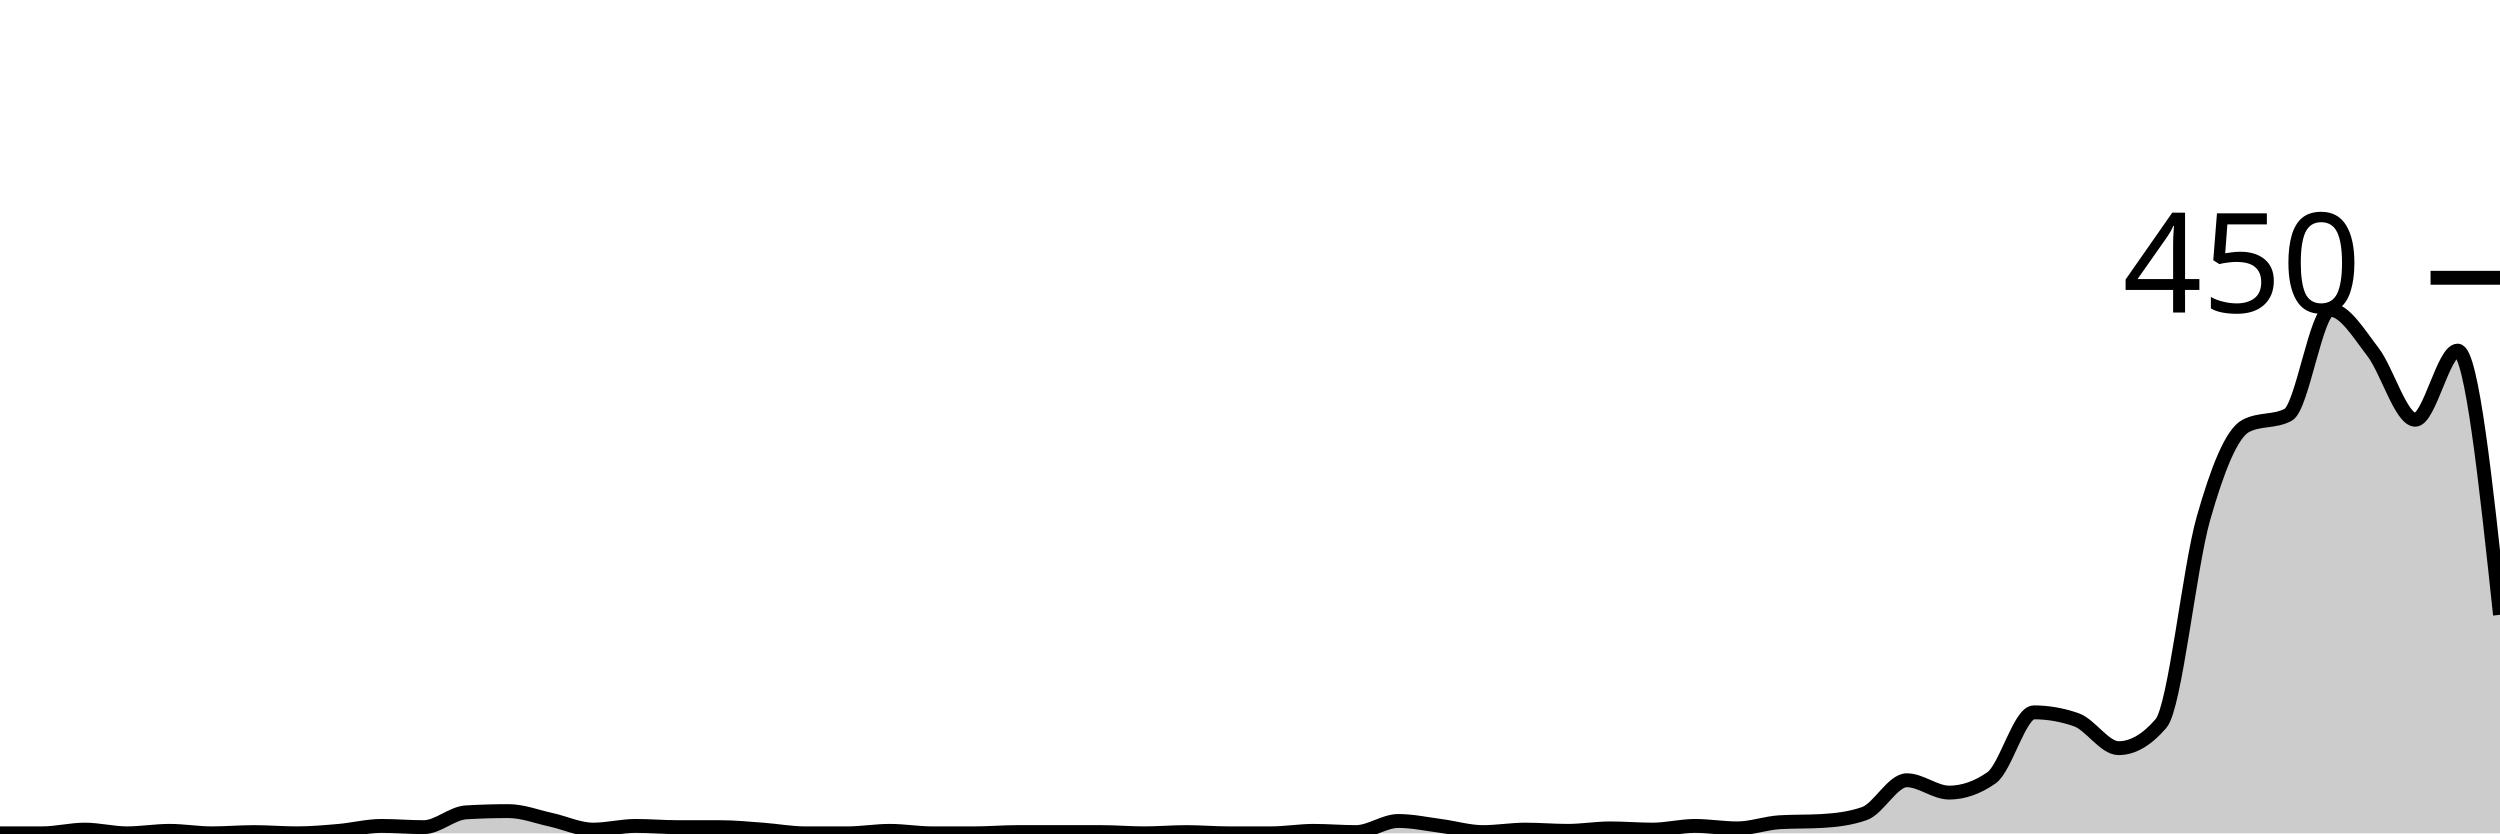
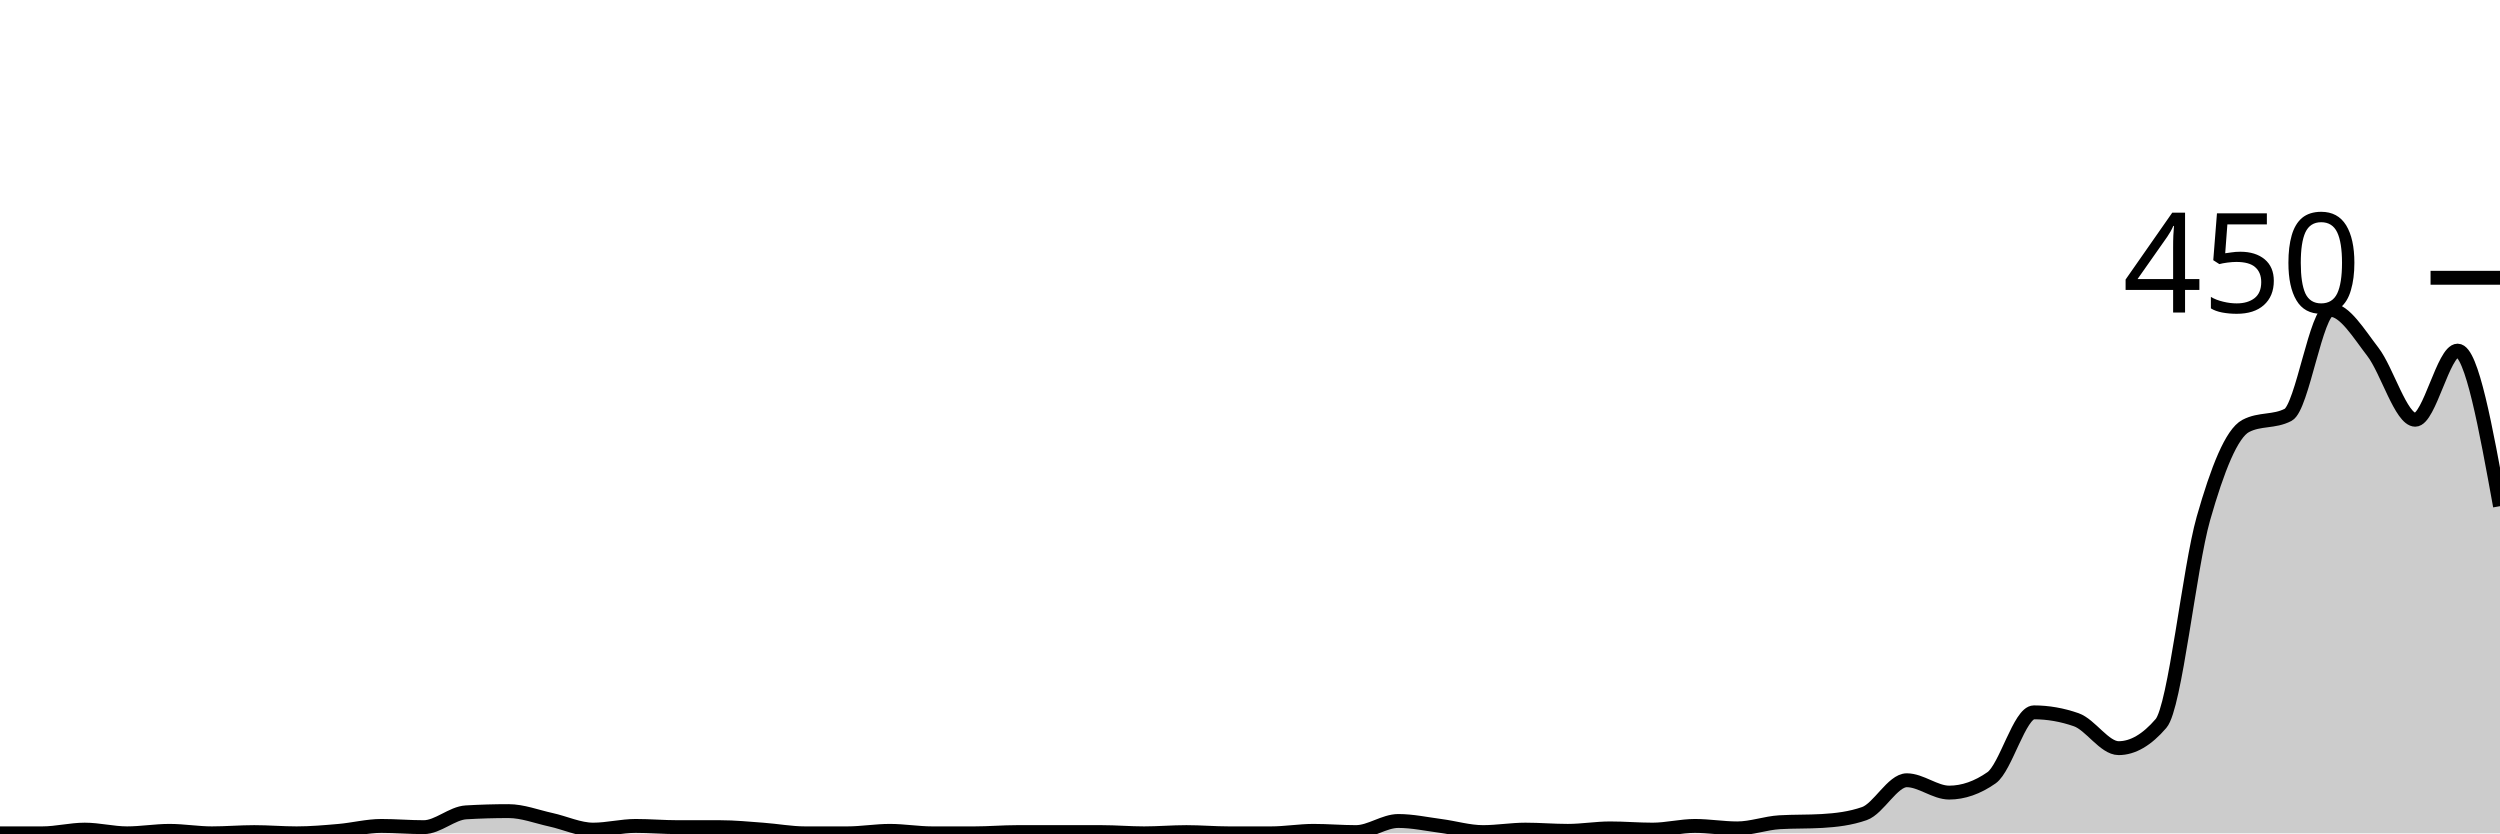
<svg xmlns="http://www.w3.org/2000/svg" viewBox="0 0 180 60">
  <g transform="translate(0,20)">
-     <path class="area" fill="rgba(0, 0, 0, 0.2)" d="M0,40C1.017,40,2.034,40,3.051,40C4.068,40,5.085,39.733,6.102,39.733C7.119,39.733,8.136,40,9.153,40C10.169,40,11.186,39.822,12.203,39.822C13.22,39.822,14.237,40,15.254,40C16.271,40,17.288,39.911,18.305,39.911C19.322,39.911,20.339,40,21.356,40C22.373,40,23.39,39.911,24.407,39.822C25.424,39.733,26.441,39.467,27.458,39.467C28.475,39.467,29.492,39.556,30.508,39.556C31.525,39.556,32.542,38.548,33.559,38.489C34.576,38.43,35.593,38.4,36.61,38.4C37.627,38.4,38.644,38.8,39.661,39.022C40.678,39.244,41.695,39.733,42.712,39.733C43.729,39.733,44.746,39.467,45.763,39.467C46.78,39.467,47.797,39.556,48.814,39.556C49.831,39.556,50.847,39.556,51.864,39.556C52.881,39.556,53.898,39.659,54.915,39.733C55.932,39.807,56.949,40,57.966,40C58.983,40,60,40,61.017,40C62.034,40,63.051,39.822,64.068,39.822C65.085,39.822,66.102,40,67.119,40C68.136,40,69.153,40,70.169,40C71.186,40,72.203,39.911,73.22,39.911C74.237,39.911,75.254,39.911,76.271,39.911C77.288,39.911,78.305,39.911,79.322,39.911C80.339,39.911,81.356,40,82.373,40C83.39,40,84.407,39.911,85.424,39.911C86.441,39.911,87.458,40,88.475,40C89.492,40,90.508,40,91.525,40C92.542,40,93.559,39.822,94.576,39.822C95.593,39.822,96.61,39.911,97.627,39.911C98.644,39.911,99.661,39.111,100.678,39.111C101.695,39.111,102.712,39.333,103.729,39.467C104.746,39.6,105.763,39.911,106.78,39.911C107.797,39.911,108.814,39.733,109.831,39.733C110.847,39.733,111.864,39.822,112.881,39.822C113.898,39.822,114.915,39.644,115.932,39.644C116.949,39.644,117.966,39.733,118.983,39.733C120,39.733,121.017,39.467,122.034,39.467C123.051,39.467,124.068,39.644,125.085,39.644C126.102,39.644,127.119,39.259,128.136,39.2C129.153,39.141,130.169,39.17,131.186,39.111C132.203,39.052,133.22,38.933,134.237,38.578C135.254,38.222,136.271,36.178,137.288,36.178C138.305,36.178,139.322,37.067,140.339,37.067C141.356,37.067,142.373,36.711,143.39,36C144.407,35.289,145.424,31.289,146.441,31.289C147.458,31.289,148.475,31.467,149.492,31.822C150.508,32.178,151.525,33.867,152.542,33.867C153.559,33.867,154.576,33.274,155.593,32.089C156.61,30.904,157.627,20.904,158.644,17.333C159.661,13.763,160.678,11.2,161.695,10.667C162.712,10.133,163.729,10.4,164.746,9.867C165.763,9.333,166.78,2.311,167.797,2.311C168.814,2.311,169.831,4.015,170.847,5.333C171.864,6.652,172.881,10.222,173.898,10.222C174.915,10.222,175.932,5.244,176.949,5.244C177.966,5.244,178.983,14.756,180,24.267L180,40C178.983,40,177.966,40,176.949,40C175.932,40,174.915,40,173.898,40C172.881,40,171.864,40,170.847,40C169.831,40,168.814,40,167.797,40C166.78,40,165.763,40,164.746,40C163.729,40,162.712,40,161.695,40C160.678,40,159.661,40,158.644,40C157.627,40,156.61,40,155.593,40C154.576,40,153.559,40,152.542,40C151.525,40,150.508,40,149.492,40C148.475,40,147.458,40,146.441,40C145.424,40,144.407,40,143.39,40C142.373,40,141.356,40,140.339,40C139.322,40,138.305,40,137.288,40C136.271,40,135.254,40,134.237,40C133.22,40,132.203,40,131.186,40C130.169,40,129.153,40,128.136,40C127.119,40,126.102,40,125.085,40C124.068,40,123.051,40,122.034,40C121.017,40,120,40,118.983,40C117.966,40,116.949,40,115.932,40C114.915,40,113.898,40,112.881,40C111.864,40,110.847,40,109.831,40C108.814,40,107.797,40,106.78,40C105.763,40,104.746,40,103.729,40C102.712,40,101.695,40,100.678,40C99.661,40,98.644,40,97.627,40C96.61,40,95.593,40,94.576,40C93.559,40,92.542,40,91.525,40C90.508,40,89.492,40,88.475,40C87.458,40,86.441,40,85.424,40C84.407,40,83.39,40,82.373,40C81.356,40,80.339,40,79.322,40C78.305,40,77.288,40,76.271,40C75.254,40,74.237,40,73.22,40C72.203,40,71.186,40,70.169,40C69.153,40,68.136,40,67.119,40C66.102,40,65.085,40,64.068,40C63.051,40,62.034,40,61.017,40C60,40,58.983,40,57.966,40C56.949,40,55.932,40,54.915,40C53.898,40,52.881,40,51.864,40C50.847,40,49.831,40,48.814,40C47.797,40,46.78,40,45.763,40C44.746,40,43.729,40,42.712,40C41.695,40,40.678,40,39.661,40C38.644,40,37.627,40,36.61,40C35.593,40,34.576,40,33.559,40C32.542,40,31.525,40,30.508,40C29.492,40,28.475,40,27.458,40C26.441,40,25.424,40,24.407,40C23.39,40,22.373,40,21.356,40C20.339,40,19.322,40,18.305,40C17.288,40,16.271,40,15.254,40C14.237,40,13.22,40,12.203,40C11.186,40,10.169,40,9.153,40C8.136,40,7.119,40,6.102,40C5.085,40,4.068,40,3.051,40C2.034,40,1.017,40,0,40Z" />
-     <path class="line" stroke="black" fill="none" d="M0,40C1.017,40,2.034,40,3.051,40C4.068,40,5.085,39.733,6.102,39.733C7.119,39.733,8.136,40,9.153,40C10.169,40,11.186,39.822,12.203,39.822C13.22,39.822,14.237,40,15.254,40C16.271,40,17.288,39.911,18.305,39.911C19.322,39.911,20.339,40,21.356,40C22.373,40,23.39,39.911,24.407,39.822C25.424,39.733,26.441,39.467,27.458,39.467C28.475,39.467,29.492,39.556,30.508,39.556C31.525,39.556,32.542,38.548,33.559,38.489C34.576,38.43,35.593,38.4,36.61,38.4C37.627,38.4,38.644,38.8,39.661,39.022C40.678,39.244,41.695,39.733,42.712,39.733C43.729,39.733,44.746,39.467,45.763,39.467C46.78,39.467,47.797,39.556,48.814,39.556C49.831,39.556,50.847,39.556,51.864,39.556C52.881,39.556,53.898,39.659,54.915,39.733C55.932,39.807,56.949,40,57.966,40C58.983,40,60,40,61.017,40C62.034,40,63.051,39.822,64.068,39.822C65.085,39.822,66.102,40,67.119,40C68.136,40,69.153,40,70.169,40C71.186,40,72.203,39.911,73.22,39.911C74.237,39.911,75.254,39.911,76.271,39.911C77.288,39.911,78.305,39.911,79.322,39.911C80.339,39.911,81.356,40,82.373,40C83.39,40,84.407,39.911,85.424,39.911C86.441,39.911,87.458,40,88.475,40C89.492,40,90.508,40,91.525,40C92.542,40,93.559,39.822,94.576,39.822C95.593,39.822,96.61,39.911,97.627,39.911C98.644,39.911,99.661,39.111,100.678,39.111C101.695,39.111,102.712,39.333,103.729,39.467C104.746,39.6,105.763,39.911,106.78,39.911C107.797,39.911,108.814,39.733,109.831,39.733C110.847,39.733,111.864,39.822,112.881,39.822C113.898,39.822,114.915,39.644,115.932,39.644C116.949,39.644,117.966,39.733,118.983,39.733C120,39.733,121.017,39.467,122.034,39.467C123.051,39.467,124.068,39.644,125.085,39.644C126.102,39.644,127.119,39.259,128.136,39.2C129.153,39.141,130.169,39.17,131.186,39.111C132.203,39.052,133.22,38.933,134.237,38.578C135.254,38.222,136.271,36.178,137.288,36.178C138.305,36.178,139.322,37.067,140.339,37.067C141.356,37.067,142.373,36.711,143.39,36C144.407,35.289,145.424,31.289,146.441,31.289C147.458,31.289,148.475,31.467,149.492,31.822C150.508,32.178,151.525,33.867,152.542,33.867C153.559,33.867,154.576,33.274,155.593,32.089C156.61,30.904,157.627,20.904,158.644,17.333C159.661,13.763,160.678,11.2,161.695,10.667C162.712,10.133,163.729,10.4,164.746,9.867C165.763,9.333,166.78,2.311,167.797,2.311C168.814,2.311,169.831,4.015,170.847,5.333C171.864,6.652,172.881,10.222,173.898,10.222C174.915,10.222,175.932,5.244,176.949,5.244C177.966,5.244,178.983,14.756,180,24.267" />
+     <path class="area" fill="rgba(0, 0, 0, 0.2)" d="M0,40C1.017,40,2.034,40,3.051,40C4.068,40,5.085,39.733,6.102,39.733C7.119,39.733,8.136,40,9.153,40C10.169,40,11.186,39.822,12.203,39.822C13.22,39.822,14.237,40,15.254,40C16.271,40,17.288,39.911,18.305,39.911C19.322,39.911,20.339,40,21.356,40C22.373,40,23.39,39.911,24.407,39.822C25.424,39.733,26.441,39.467,27.458,39.467C28.475,39.467,29.492,39.556,30.508,39.556C31.525,39.556,32.542,38.548,33.559,38.489C34.576,38.43,35.593,38.4,36.61,38.4C37.627,38.4,38.644,38.8,39.661,39.022C40.678,39.244,41.695,39.733,42.712,39.733C43.729,39.733,44.746,39.467,45.763,39.467C46.78,39.467,47.797,39.556,48.814,39.556C49.831,39.556,50.847,39.556,51.864,39.556C52.881,39.556,53.898,39.659,54.915,39.733C55.932,39.807,56.949,40,57.966,40C58.983,40,60,40,61.017,40C62.034,40,63.051,39.822,64.068,39.822C65.085,39.822,66.102,40,67.119,40C68.136,40,69.153,40,70.169,40C71.186,40,72.203,39.911,73.22,39.911C74.237,39.911,75.254,39.911,76.271,39.911C77.288,39.911,78.305,39.911,79.322,39.911C80.339,39.911,81.356,40,82.373,40C83.39,40,84.407,39.911,85.424,39.911C86.441,39.911,87.458,40,88.475,40C89.492,40,90.508,40,91.525,40C92.542,40,93.559,39.822,94.576,39.822C95.593,39.822,96.61,39.911,97.627,39.911C98.644,39.911,99.661,39.111,100.678,39.111C101.695,39.111,102.712,39.333,103.729,39.467C104.746,39.6,105.763,39.911,106.78,39.911C107.797,39.911,108.814,39.733,109.831,39.733C110.847,39.733,111.864,39.822,112.881,39.822C113.898,39.822,114.915,39.644,115.932,39.644C116.949,39.644,117.966,39.733,118.983,39.733C120,39.733,121.017,39.467,122.034,39.467C123.051,39.467,124.068,39.644,125.085,39.644C126.102,39.644,127.119,39.259,128.136,39.2C129.153,39.141,130.169,39.17,131.186,39.111C132.203,39.052,133.22,38.933,134.237,38.578C135.254,38.222,136.271,36.178,137.288,36.178C138.305,36.178,139.322,37.067,140.339,37.067C141.356,37.067,142.373,36.711,143.39,36C144.407,35.289,145.424,31.289,146.441,31.289C147.458,31.289,148.475,31.467,149.492,31.822C150.508,32.178,151.525,33.867,152.542,33.867C153.559,33.867,154.576,33.274,155.593,32.089C156.61,30.904,157.627,20.904,158.644,17.333C159.661,13.763,160.678,11.2,161.695,10.667C162.712,10.133,163.729,10.4,164.746,9.867C165.763,9.333,166.78,2.311,167.797,2.311C168.814,2.311,169.831,4.015,170.847,5.333C171.864,6.652,172.881,10.222,173.898,10.222C174.915,10.222,175.932,5.244,176.949,5.244C177.966,5.244,178.983,10.844,180,16.444L180,40C178.983,40,177.966,40,176.949,40C175.932,40,174.915,40,173.898,40C172.881,40,171.864,40,170.847,40C169.831,40,168.814,40,167.797,40C166.78,40,165.763,40,164.746,40C163.729,40,162.712,40,161.695,40C160.678,40,159.661,40,158.644,40C157.627,40,156.61,40,155.593,40C154.576,40,153.559,40,152.542,40C151.525,40,150.508,40,149.492,40C148.475,40,147.458,40,146.441,40C145.424,40,144.407,40,143.39,40C142.373,40,141.356,40,140.339,40C139.322,40,138.305,40,137.288,40C136.271,40,135.254,40,134.237,40C133.22,40,132.203,40,131.186,40C130.169,40,129.153,40,128.136,40C127.119,40,126.102,40,125.085,40C124.068,40,123.051,40,122.034,40C121.017,40,120,40,118.983,40C117.966,40,116.949,40,115.932,40C114.915,40,113.898,40,112.881,40C111.864,40,110.847,40,109.831,40C108.814,40,107.797,40,106.78,40C105.763,40,104.746,40,103.729,40C102.712,40,101.695,40,100.678,40C99.661,40,98.644,40,97.627,40C96.61,40,95.593,40,94.576,40C93.559,40,92.542,40,91.525,40C90.508,40,89.492,40,88.475,40C87.458,40,86.441,40,85.424,40C84.407,40,83.39,40,82.373,40C81.356,40,80.339,40,79.322,40C78.305,40,77.288,40,76.271,40C75.254,40,74.237,40,73.22,40C72.203,40,71.186,40,70.169,40C69.153,40,68.136,40,67.119,40C66.102,40,65.085,40,64.068,40C63.051,40,62.034,40,61.017,40C60,40,58.983,40,57.966,40C56.949,40,55.932,40,54.915,40C53.898,40,52.881,40,51.864,40C50.847,40,49.831,40,48.814,40C47.797,40,46.78,40,45.763,40C44.746,40,43.729,40,42.712,40C41.695,40,40.678,40,39.661,40C38.644,40,37.627,40,36.61,40C35.593,40,34.576,40,33.559,40C32.542,40,31.525,40,30.508,40C29.492,40,28.475,40,27.458,40C26.441,40,25.424,40,24.407,40C23.39,40,22.373,40,21.356,40C20.339,40,19.322,40,18.305,40C17.288,40,16.271,40,15.254,40C14.237,40,13.22,40,12.203,40C11.186,40,10.169,40,9.153,40C8.136,40,7.119,40,6.102,40C5.085,40,4.068,40,3.051,40C2.034,40,1.017,40,0,40Z" />
+     <path class="line" stroke="black" fill="none" d="M0,40C1.017,40,2.034,40,3.051,40C4.068,40,5.085,39.733,6.102,39.733C7.119,39.733,8.136,40,9.153,40C10.169,40,11.186,39.822,12.203,39.822C13.22,39.822,14.237,40,15.254,40C16.271,40,17.288,39.911,18.305,39.911C19.322,39.911,20.339,40,21.356,40C22.373,40,23.39,39.911,24.407,39.822C25.424,39.733,26.441,39.467,27.458,39.467C28.475,39.467,29.492,39.556,30.508,39.556C31.525,39.556,32.542,38.548,33.559,38.489C34.576,38.43,35.593,38.4,36.61,38.4C37.627,38.4,38.644,38.8,39.661,39.022C40.678,39.244,41.695,39.733,42.712,39.733C43.729,39.733,44.746,39.467,45.763,39.467C46.78,39.467,47.797,39.556,48.814,39.556C49.831,39.556,50.847,39.556,51.864,39.556C52.881,39.556,53.898,39.659,54.915,39.733C55.932,39.807,56.949,40,57.966,40C58.983,40,60,40,61.017,40C62.034,40,63.051,39.822,64.068,39.822C65.085,39.822,66.102,40,67.119,40C68.136,40,69.153,40,70.169,40C71.186,40,72.203,39.911,73.22,39.911C74.237,39.911,75.254,39.911,76.271,39.911C77.288,39.911,78.305,39.911,79.322,39.911C80.339,39.911,81.356,40,82.373,40C83.39,40,84.407,39.911,85.424,39.911C86.441,39.911,87.458,40,88.475,40C89.492,40,90.508,40,91.525,40C92.542,40,93.559,39.822,94.576,39.822C95.593,39.822,96.61,39.911,97.627,39.911C98.644,39.911,99.661,39.111,100.678,39.111C101.695,39.111,102.712,39.333,103.729,39.467C104.746,39.6,105.763,39.911,106.78,39.911C107.797,39.911,108.814,39.733,109.831,39.733C110.847,39.733,111.864,39.822,112.881,39.822C113.898,39.822,114.915,39.644,115.932,39.644C116.949,39.644,117.966,39.733,118.983,39.733C120,39.733,121.017,39.467,122.034,39.467C123.051,39.467,124.068,39.644,125.085,39.644C126.102,39.644,127.119,39.259,128.136,39.2C129.153,39.141,130.169,39.17,131.186,39.111C132.203,39.052,133.22,38.933,134.237,38.578C135.254,38.222,136.271,36.178,137.288,36.178C138.305,36.178,139.322,37.067,140.339,37.067C141.356,37.067,142.373,36.711,143.39,36C144.407,35.289,145.424,31.289,146.441,31.289C147.458,31.289,148.475,31.467,149.492,31.822C150.508,32.178,151.525,33.867,152.542,33.867C153.559,33.867,154.576,33.274,155.593,32.089C156.61,30.904,157.627,20.904,158.644,17.333C159.661,13.763,160.678,11.2,161.695,10.667C162.712,10.133,163.729,10.4,164.746,9.867C165.763,9.333,166.78,2.311,167.797,2.311C168.814,2.311,169.831,4.015,170.847,5.333C171.864,6.652,172.881,10.222,173.898,10.222C174.915,10.222,175.932,5.244,176.949,5.244C177.966,5.244,178.983,10.844,180,16.444" />
    <path class="axis-ceiling" stroke-width="1" stroke="black" fill="none" d="M175,0L180,0" />
    <text class="axis-ceiling-label" font-family="sans-serif" text-anchor="end" font-size="10px" x="170" y="2.5">450</text>
  </g>
</svg>
